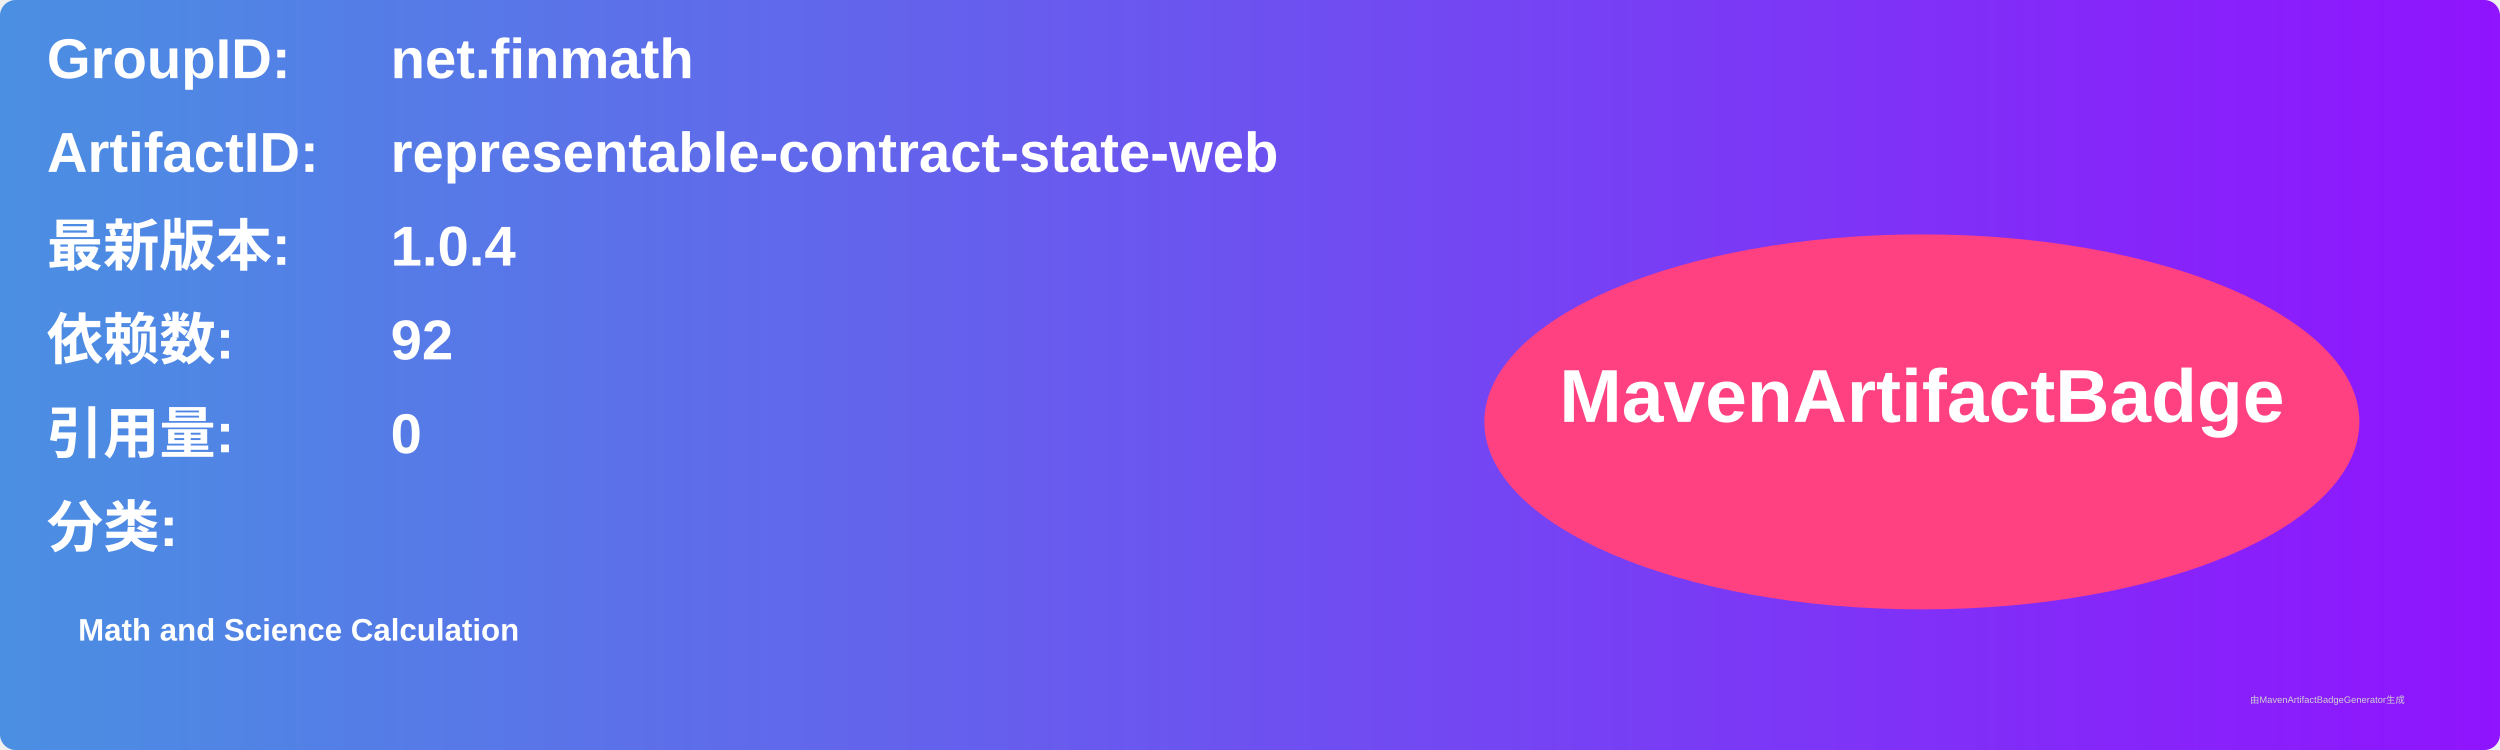
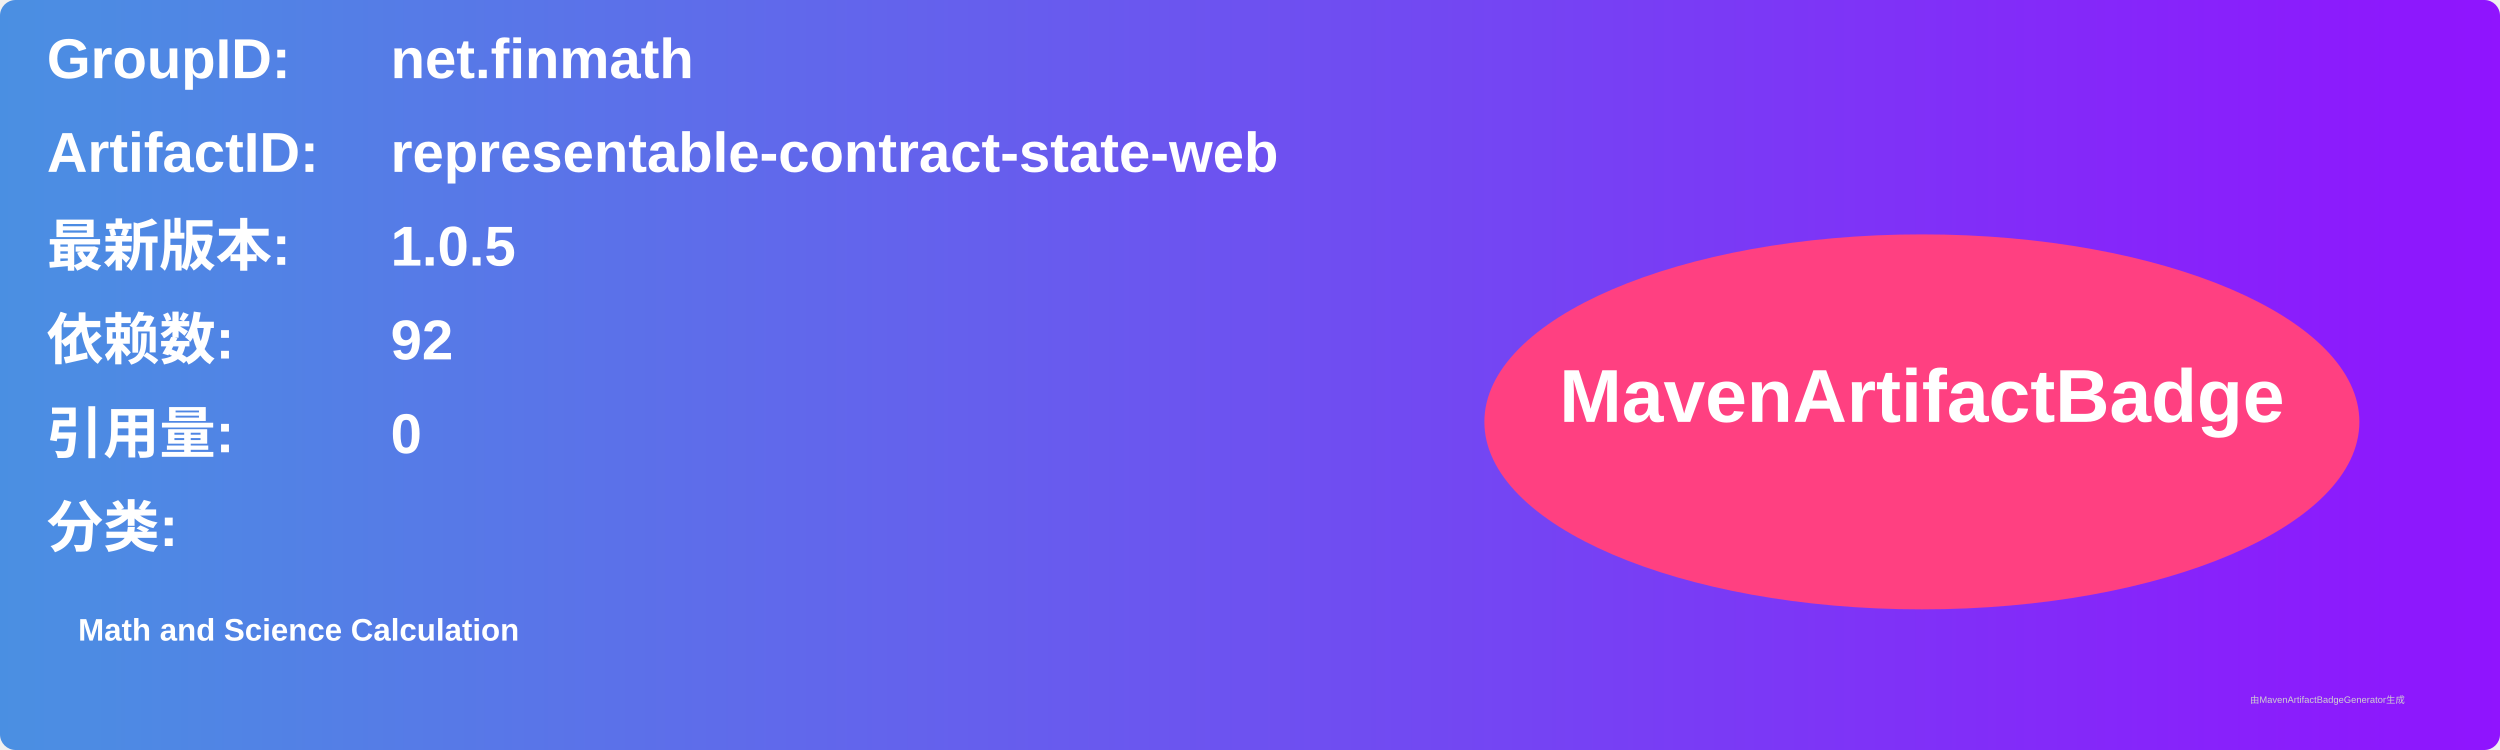
<svg xmlns="http://www.w3.org/2000/svg" width="800" height="240" viewBox="0 0 800 240">
  <linearGradient id="grad" x1="0%" y1="0%" x2="100%" y2="0%">
    <stop offset="0%" stop-color="#4a90e2" />
    <stop offset="100%" stop-color="#9013fe" />
  </linearGradient>
  <rect width="100%" height="100%" rx="5" ry="5" fill="url(#grad)" />
  <g transform="translate(15, 15)">
    <text x="0" y="10" font-family="Arial" font-size="18" fill="white" font-weight="bold" width="260">GroupID:</text>
    <text x="110" y="10" font-family="Arial" font-size="18" fill="white" font-weight="bold" width="460">net.finmath</text>
    <text x="0" y="40" font-family="Arial" font-size="18" fill="white" font-weight="bold" width="260">ArtifactID:</text>
    <text x="110" y="40" font-family="Arial" font-size="18" fill="white" font-weight="bold" width="460">representable-contract-state-web</text>
    <text x="0" y="70" font-family="Arial" font-size="18" fill="white" font-weight="bold">最新版本:</text>
    <text x="110" y="70" font-family="Arial" font-size="18" fill="white" font-weight="bold">
-       <tspan font-weight="bold">1.0.4</tspan>
+       <tspan font-weight="bold">1.0.5</tspan>
    </text>
    <text x="0" y="100" font-family="Arial" font-size="18" fill="white" font-weight="bold">依赖数: </text>
    <text x="110" y="100" font-family="Arial" font-size="18" fill="white">
      <tspan font-weight="bold">92</tspan>
    </text>
    <text x="0" y="130" font-family="Arial" font-size="18" fill="white" font-weight="bold">引用量: </text>
    <text x="110" y="130" font-family="Arial" font-size="18" fill="white">
      <tspan font-weight="bold">0</tspan>
    </text>
    <text x="0" y="160" font-family="Arial" font-size="18" fill="white" font-weight="bold">分类:</text>
    <text x="10" y="190" font-family="Arial" font-size="10" fill="white">
      <tspan font-weight="bold">Math and Science Calculation</tspan>
    </text>
    <ellipse cx="600" cy="120" rx="140" ry="60" fill="#ff4081" />
    <text x="600" y="120" text-anchor="middle" font-family="Arial" font-size="24" fill="white" font-weight="bold">MavenArtifactBadge</text>
  </g>
  <text x="720" y="225" font-family="Arial" font-size="3" fill="#d0d0d0">由MavenArtifactBadgeGenerator生成</text>
</svg>
